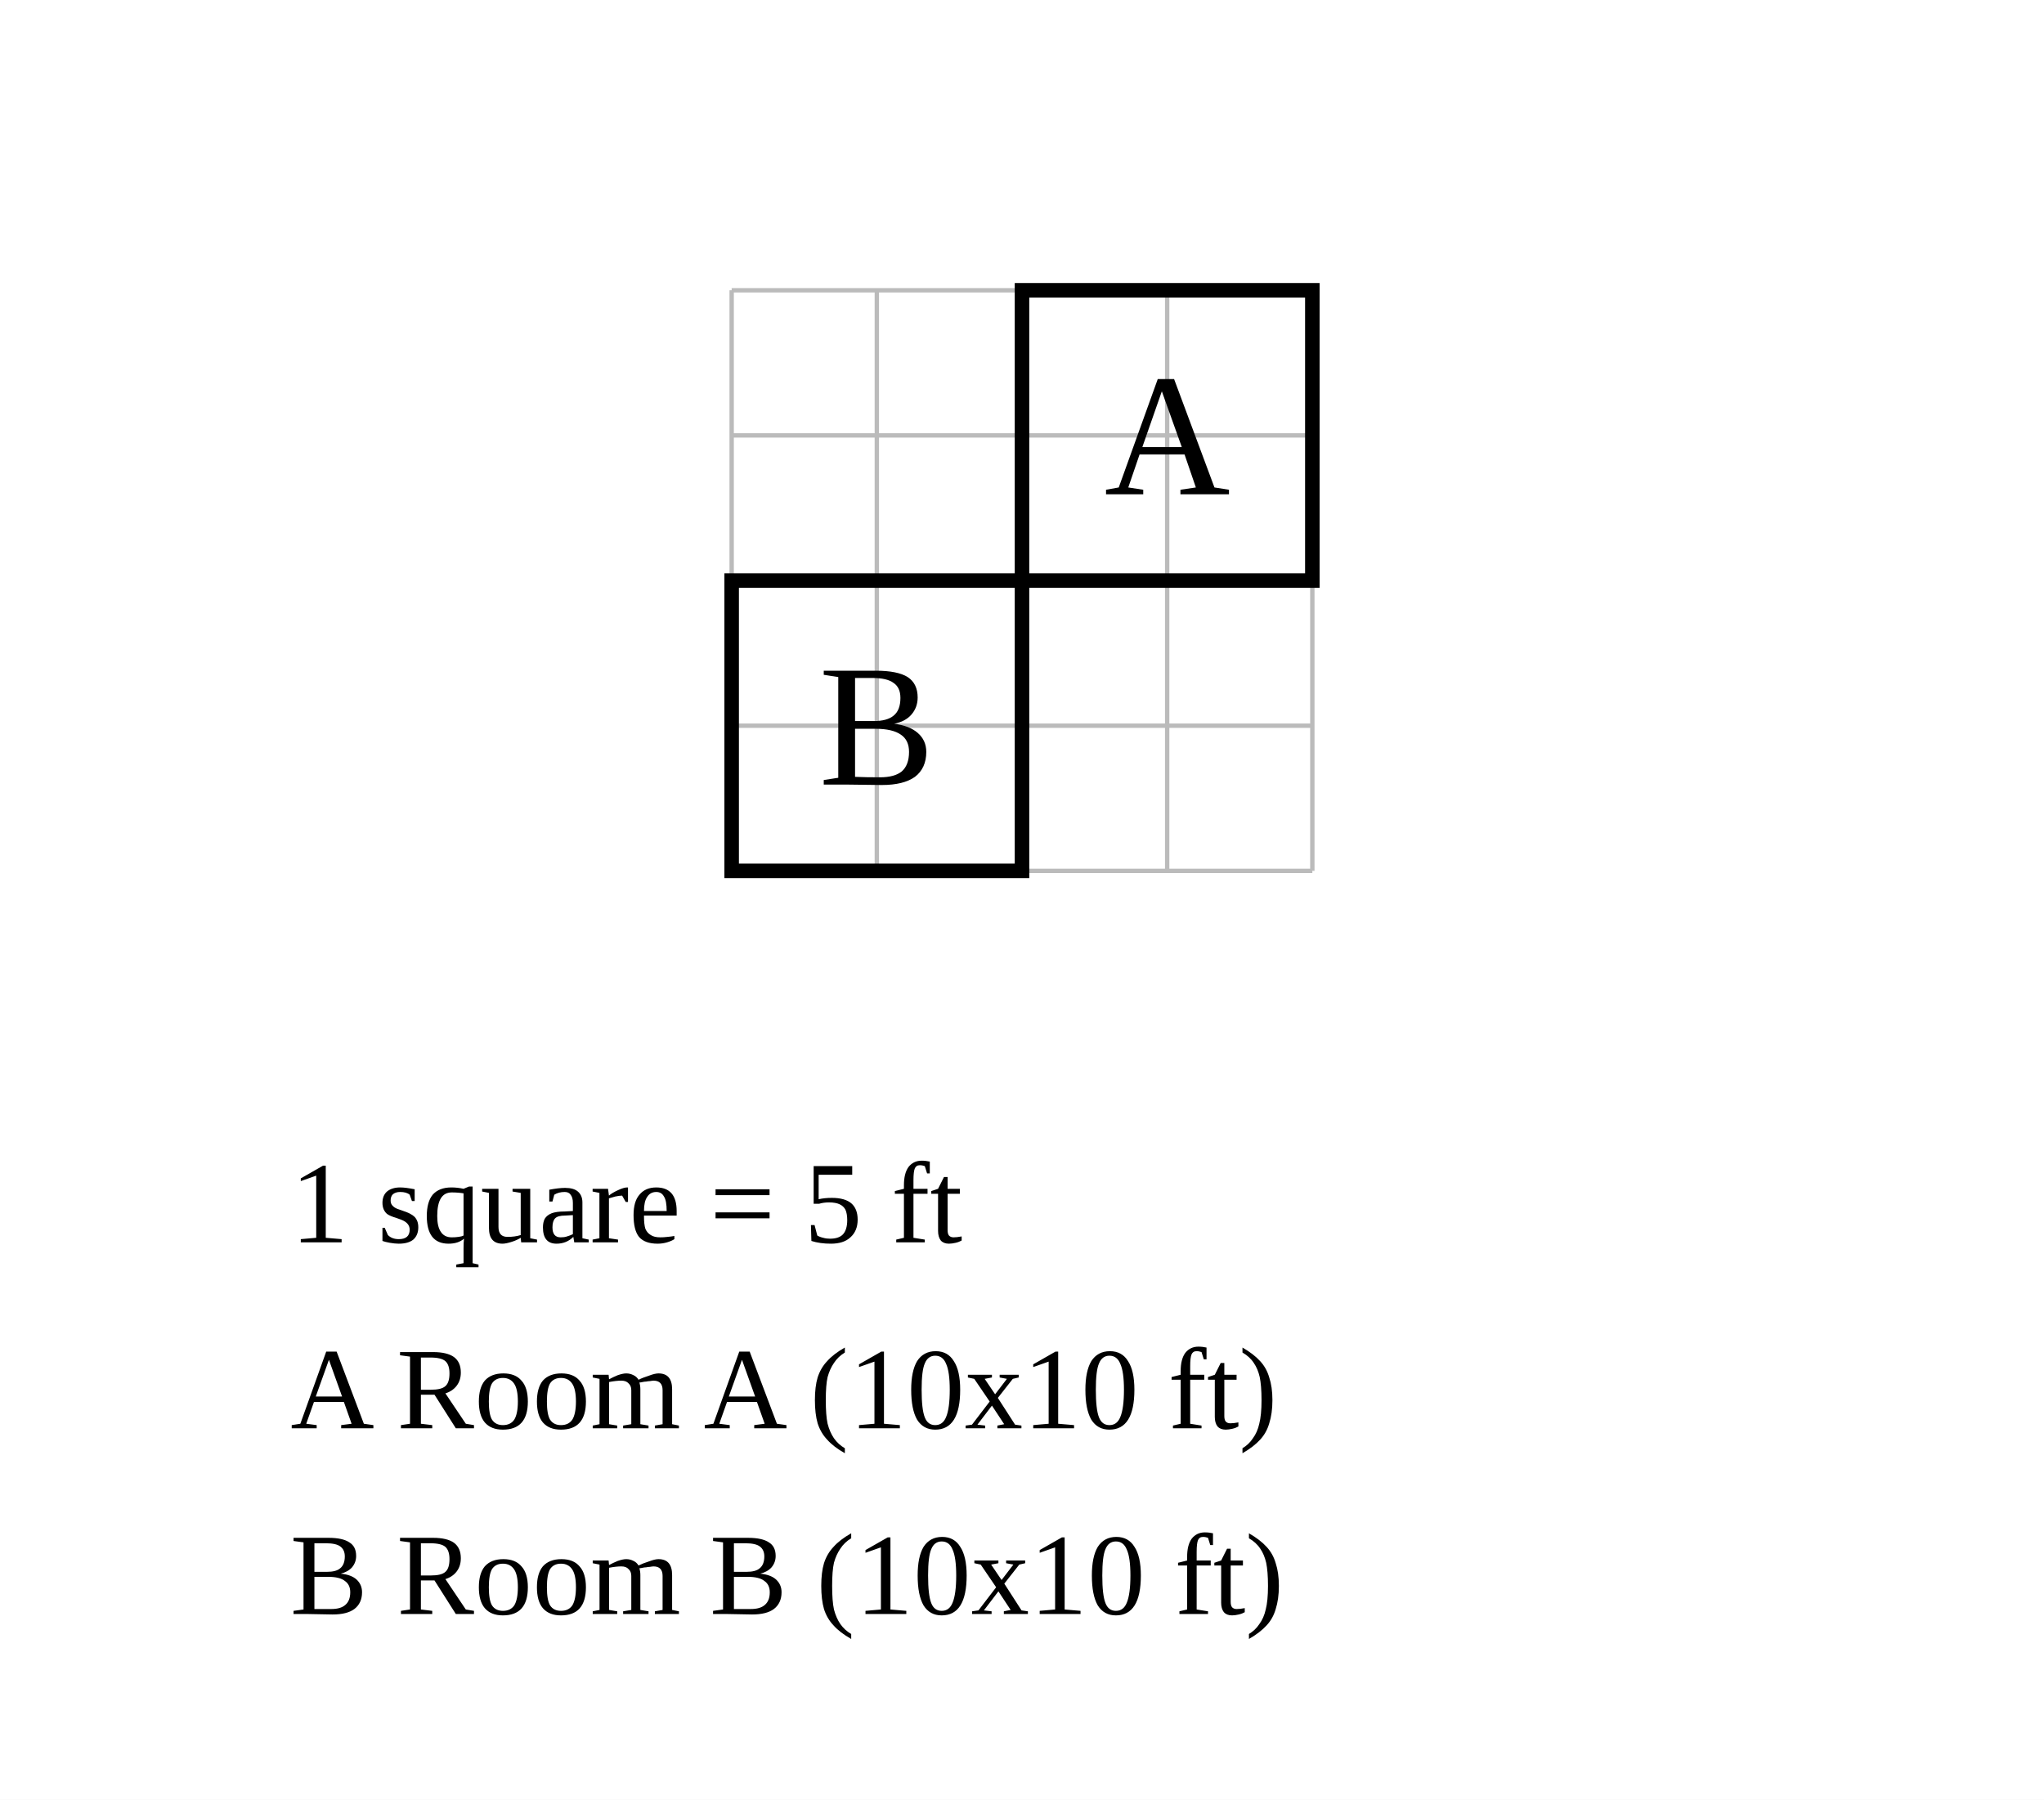
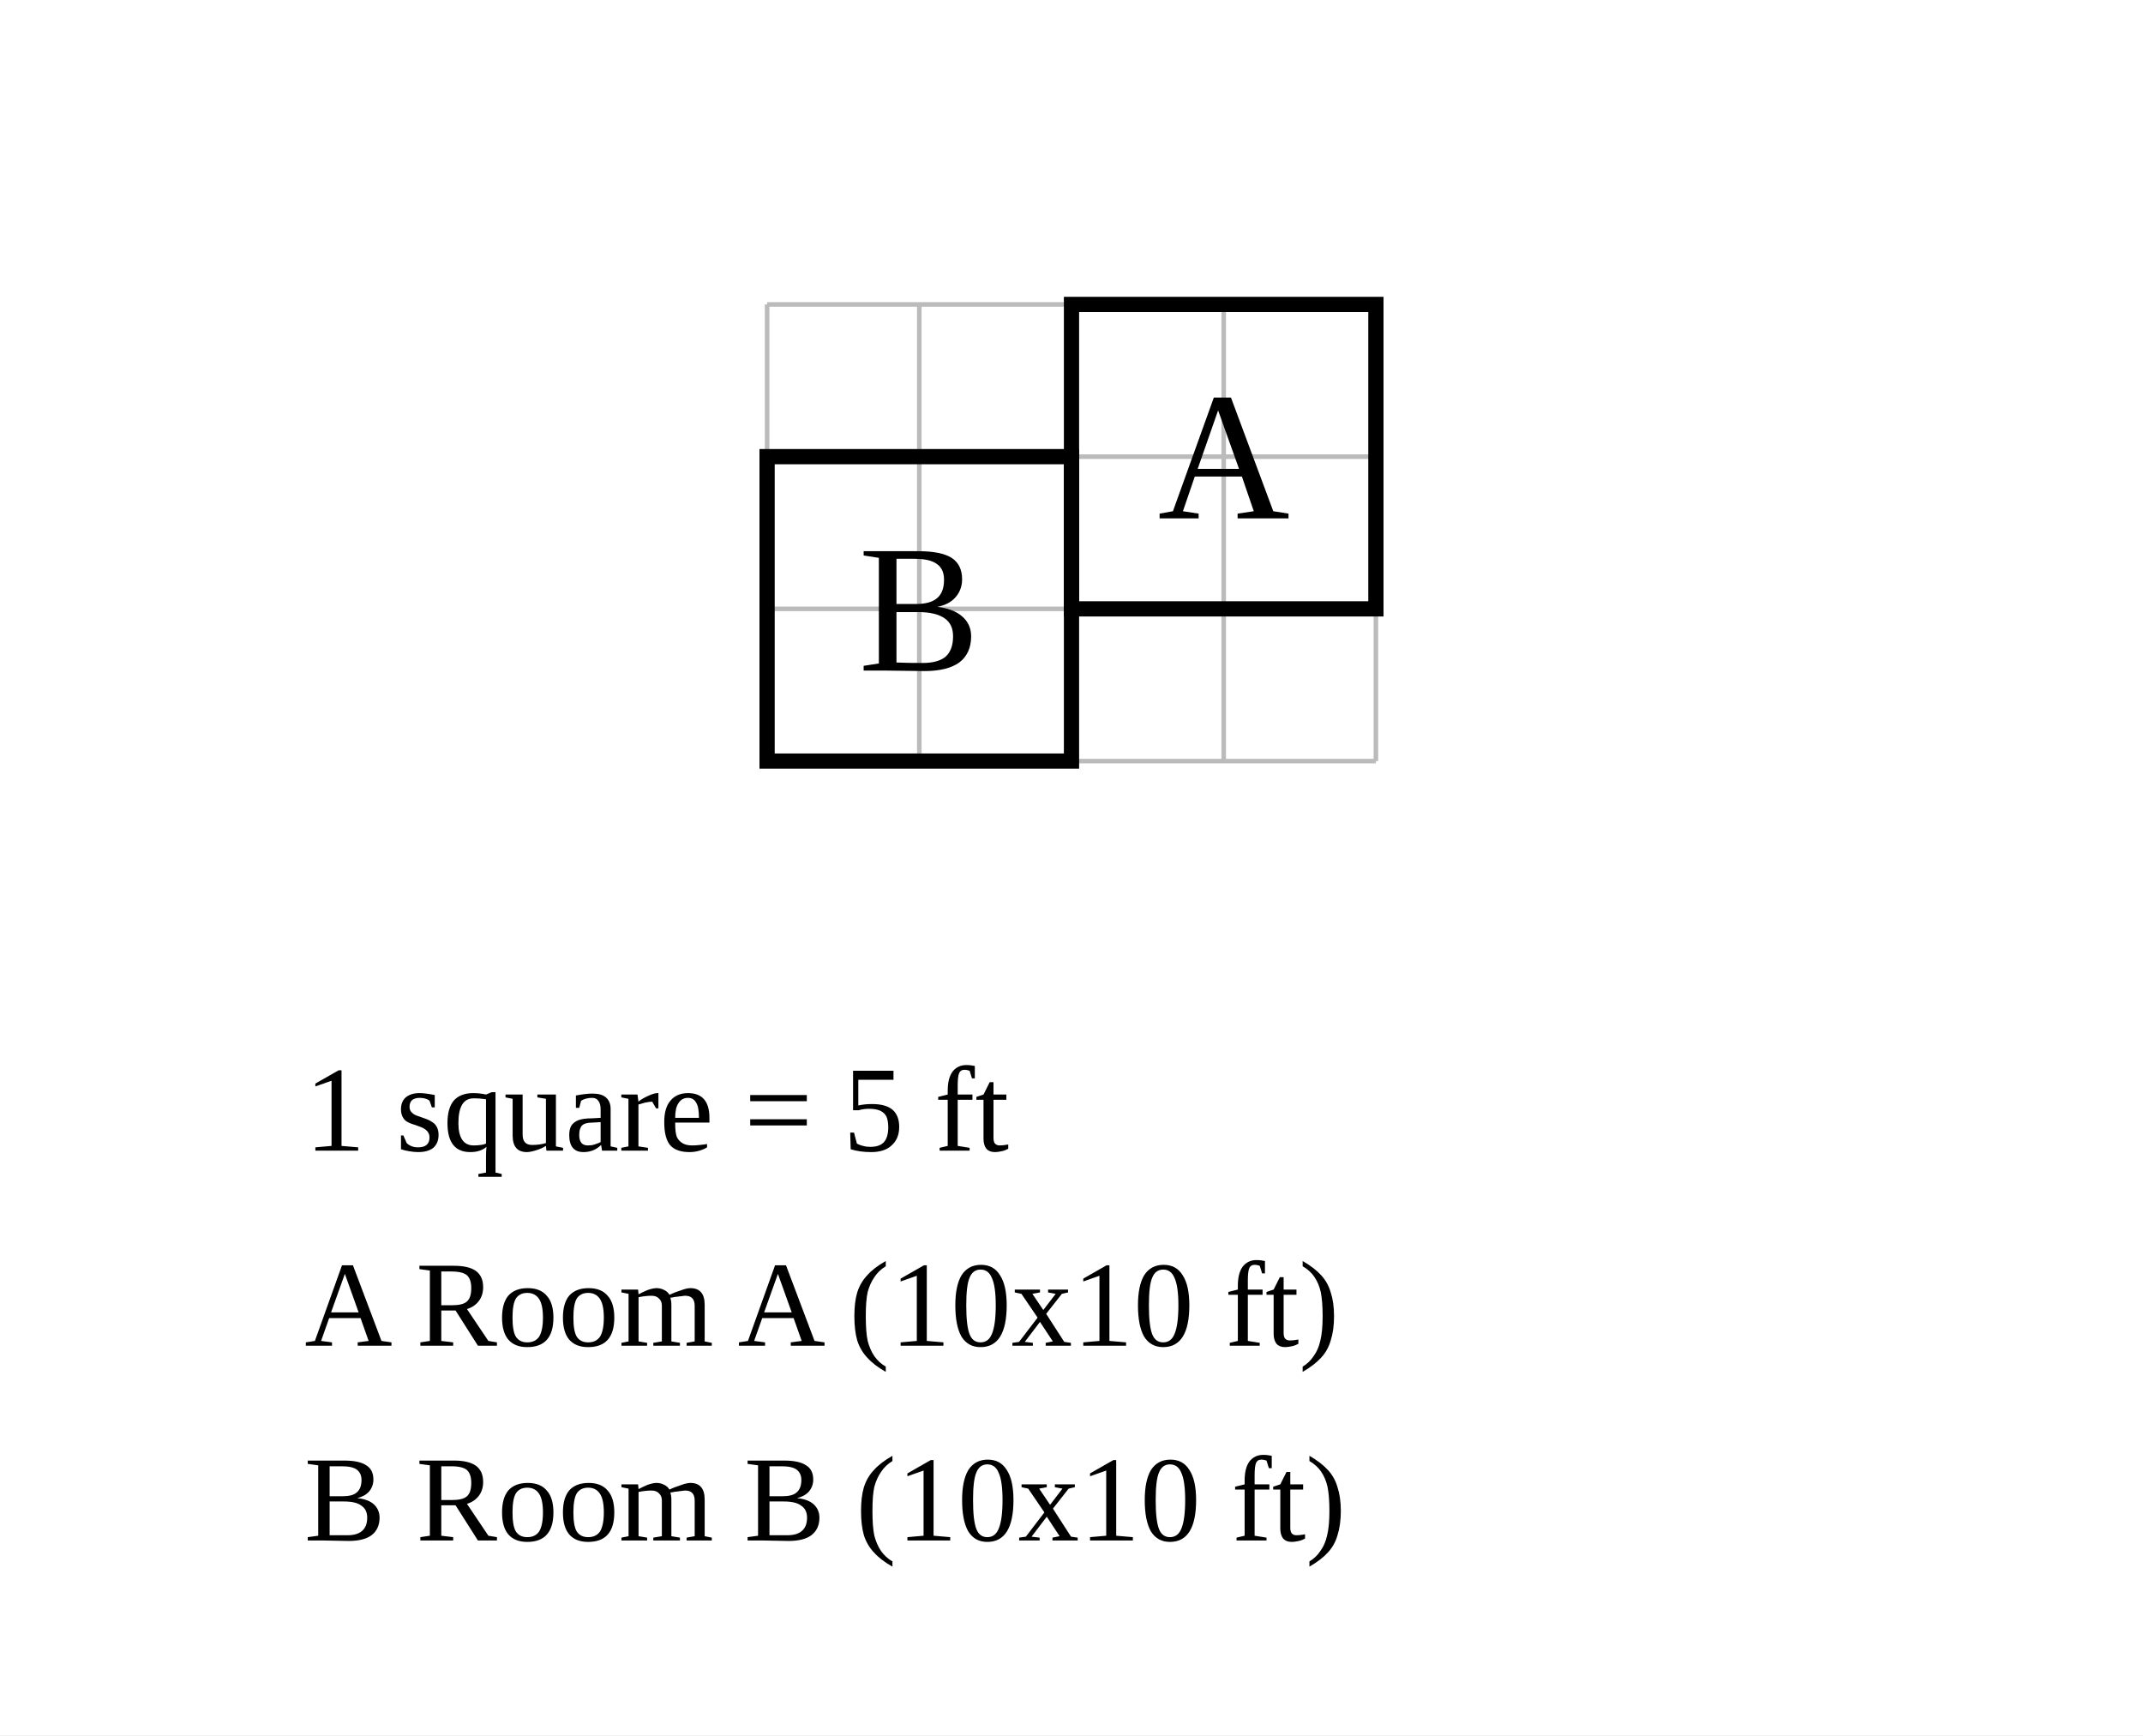
- <svg xmlns="http://www.w3.org/2000/svg" width="704" height="620" viewBox="-35.2 -10 70.4 62">
-   <rect x="-35.2" y="-10" width="70.4" height="62" fill="white" />
+ <svg xmlns="http://www.w3.org/2000/svg" width="704" height="570" viewBox="-35.2 -10 70.4 57">
+   <rect x="-35.2" y="-10" width="70.4" height="57" fill="white" />
  <g stroke="#bbb" stroke-width="0.15">
-     <line x1="-10" y1="0" x2="-10" y2="20" />
-     <line x1="-5" y1="0" x2="-5" y2="20" />
-     <line x1="0" y1="0" x2="0" y2="20" />
-     <line x1="5" y1="0" x2="5" y2="20" />
-     <line x1="10" y1="0" x2="10" y2="20" />
+     <line x1="-10" y1="0" x2="-10" y2="15" />
+     <line x1="-5" y1="0" x2="-5" y2="15" />
+     <line x1="0" y1="0" x2="0" y2="15" />
+     <line x1="5" y1="0" x2="5" y2="15" />
+     <line x1="10" y1="0" x2="10" y2="15" />
    <line x1="-10" y1="0" x2="10" y2="0" />
    <line x1="-10" y1="5" x2="10" y2="5" />
    <line x1="-10" y1="10" x2="10" y2="10" />
    <line x1="-10" y1="15" x2="10" y2="15" />
-     <line x1="-10" y1="20" x2="10" y2="20" />
  </g>
  <rect data-room="a" x="0" y="0" width="10" height="10" fill="none" stroke="black" stroke-width="0.5" />
  <text data-room="a" x="5" y="5" text-anchor="middle" dominant-baseline="central" font-size="6">A</text>
-   <rect data-room="b" x="-10" y="10" width="10" height="10" fill="none" stroke="black" stroke-width="0.5" />
-   <text data-room="b" x="-5" y="15" text-anchor="middle" dominant-baseline="central" font-size="6">B</text>
-   <text class="scale" x="-25.2" y="32.8" font-size="4">1 square = 5 ft</text>
-   <text class="key" x="-25.2" y="39.2" font-size="4">A  Room A  (10x10 ft)</text>
-   <text class="key" x="-25.2" y="45.6" font-size="4">B  Room B  (10x10 ft)</text>
+   <rect data-room="b" x="-10" y="5" width="10" height="10" fill="none" stroke="black" stroke-width="0.5" />
+   <text data-room="b" x="-5" y="10" text-anchor="middle" dominant-baseline="central" font-size="6">B</text>
+   <text class="scale" x="-25.2" y="27.8" font-size="4">1 square = 5 ft</text>
+   <text class="key" x="-25.2" y="34.2" font-size="4">A  Room A  (10x10 ft)</text>
+   <text class="key" x="-25.2" y="40.6" font-size="4">B  Room B  (10x10 ft)</text>
</svg>
